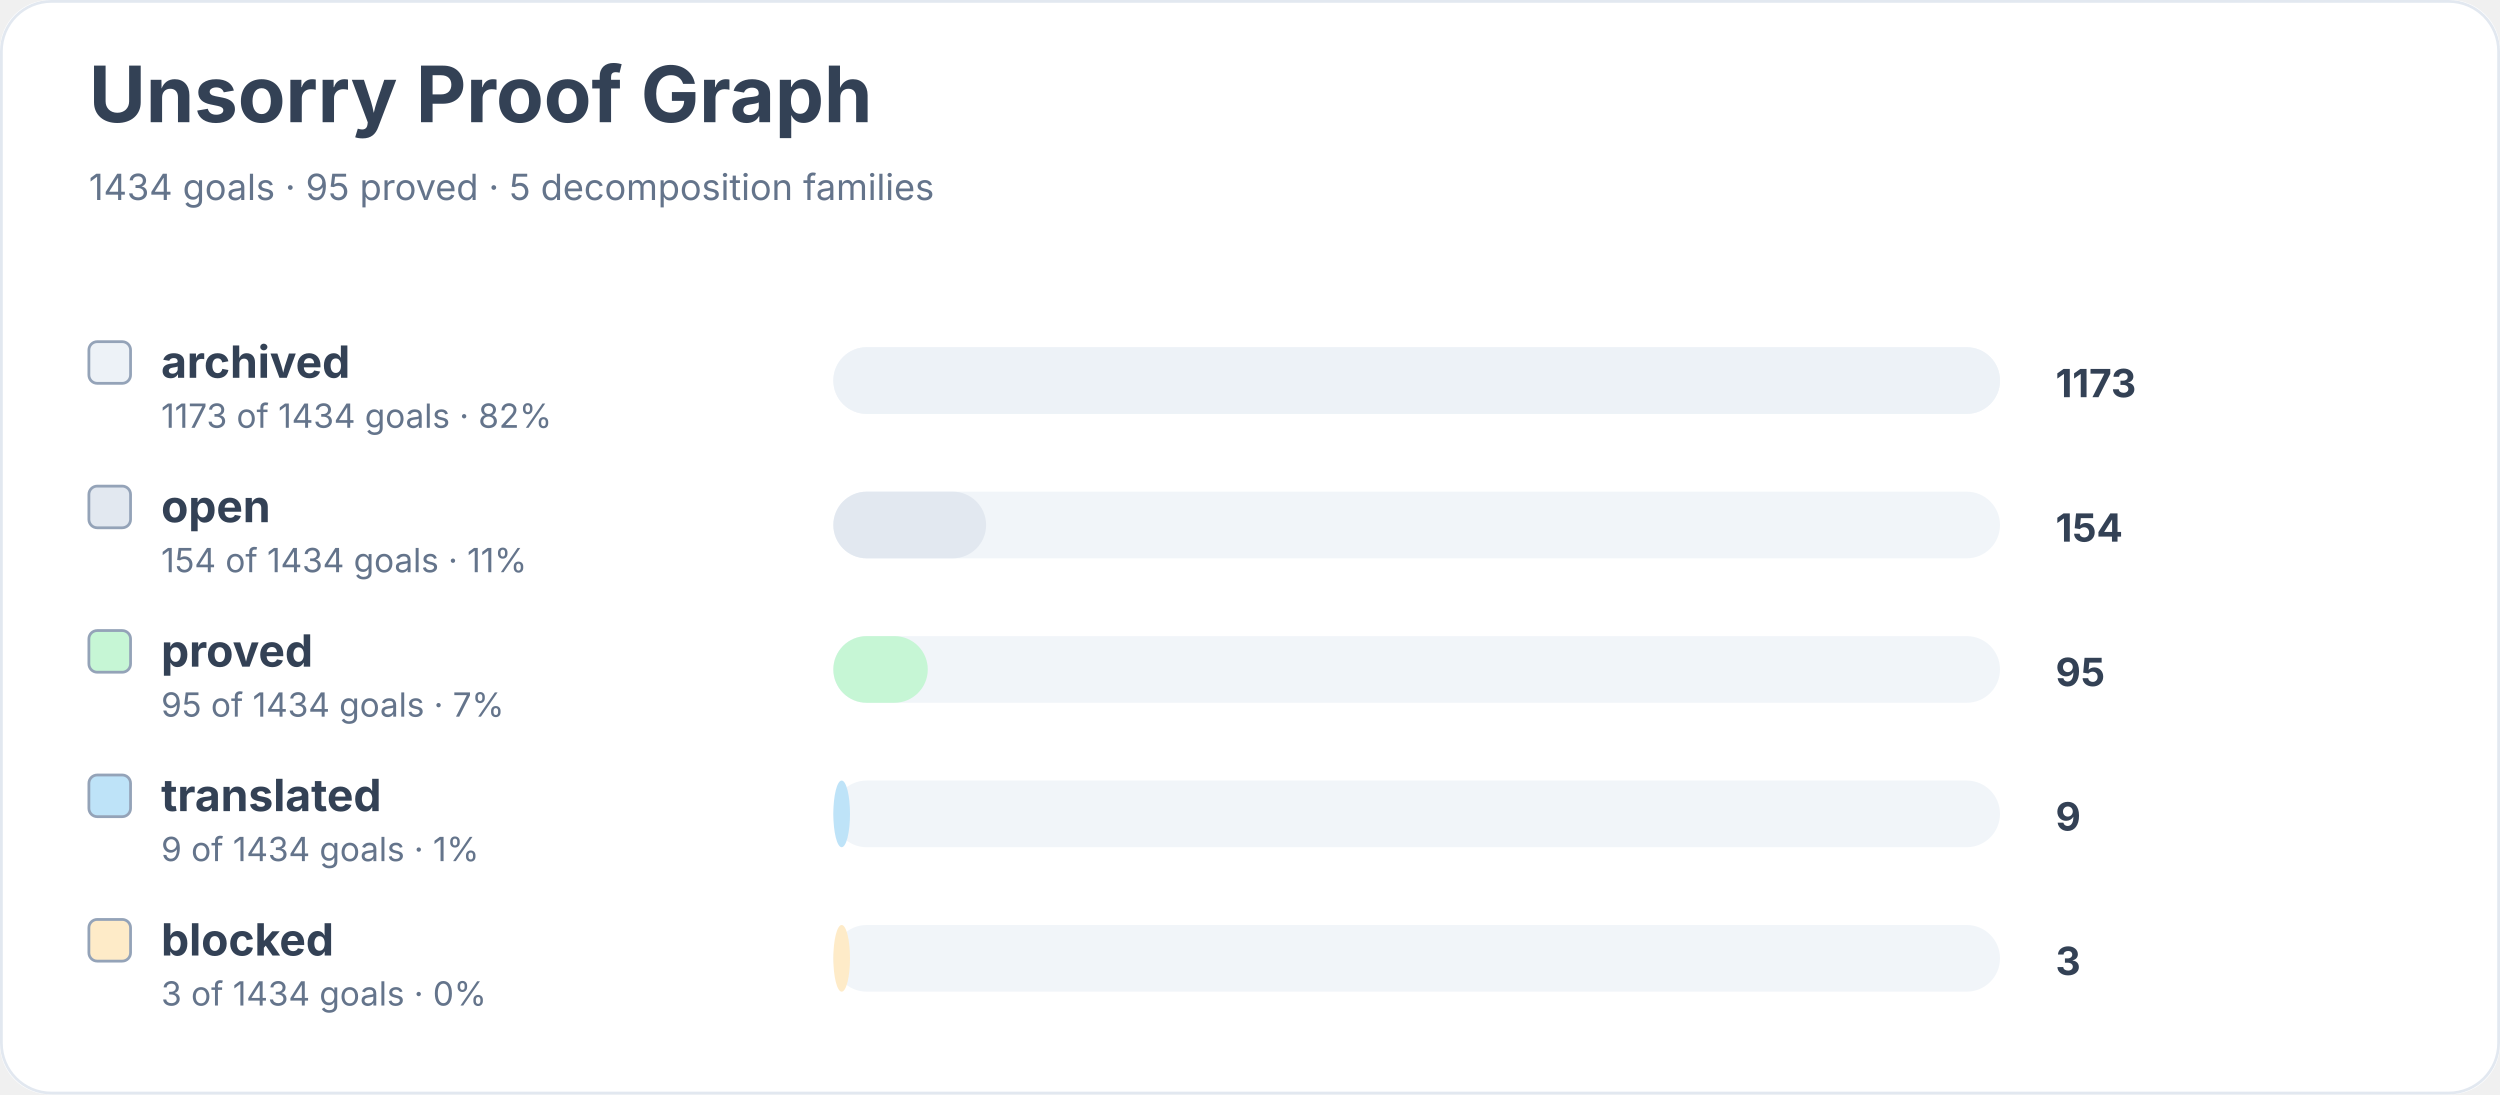
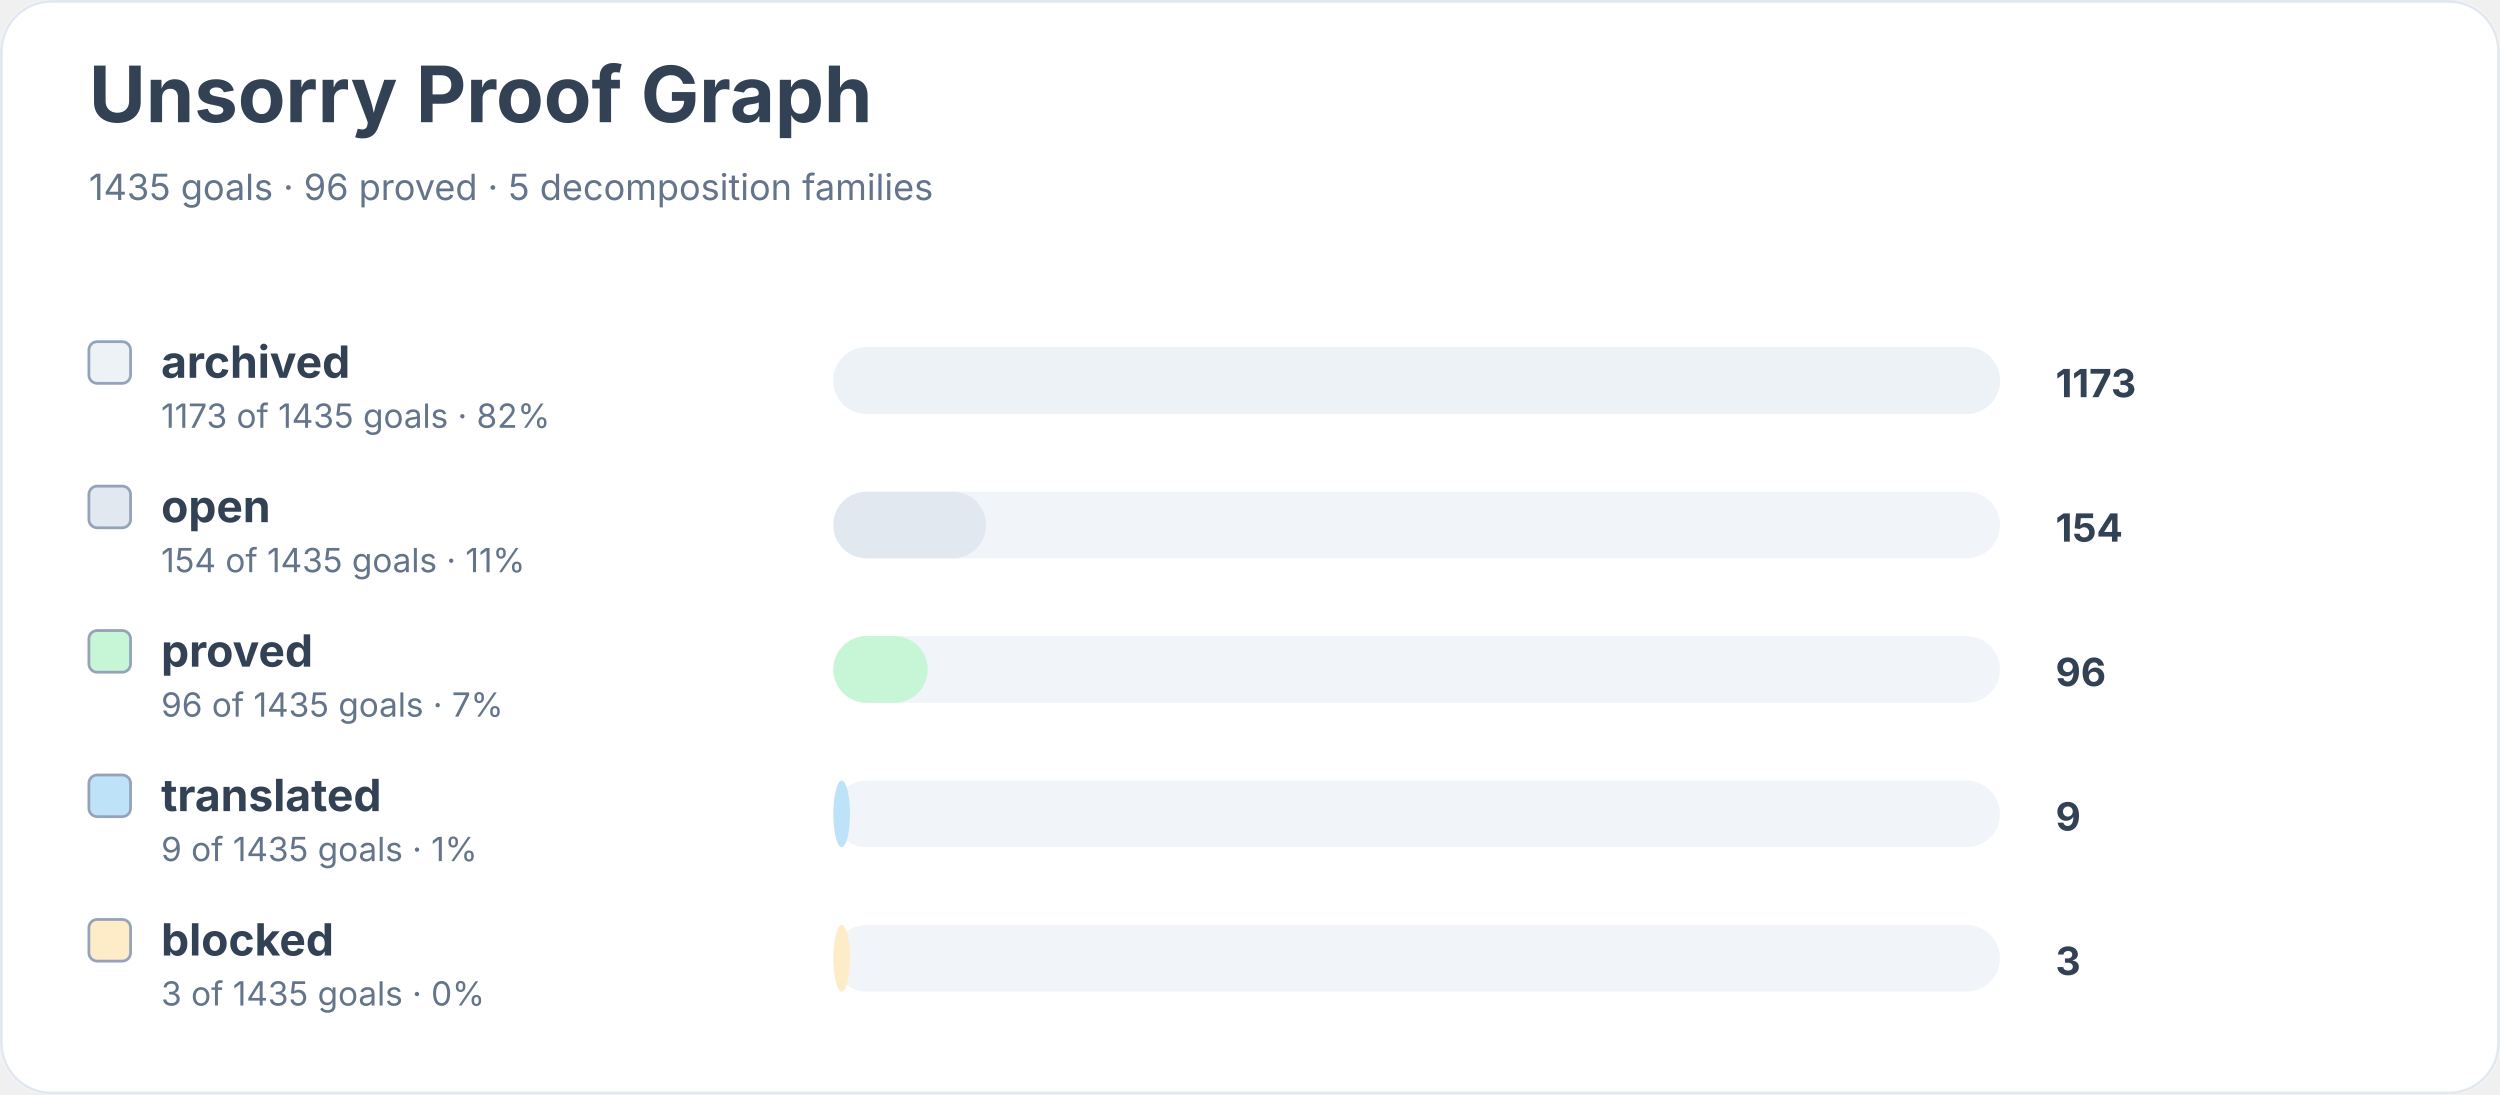
<svg xmlns="http://www.w3.org/2000/svg" width="900" height="394" viewBox="0 0 900 394" role="img" aria-labelledby="title desc">
  <rect width="900" height="100%" rx="18" fill="#ffffff" />
  <rect x="0.5" y="0.5" width="899" height="393" rx="18" fill="none" stroke="#e2e8f0" />
  <text x="32" y="44" font-family="Inter, system-ui, sans-serif" font-size="28" font-weight="700" fill="#334155">Unsorry Proof Graph</text>
-   <text x="32" y="72" font-family="Inter, system-ui, sans-serif" font-size="13" fill="#64748b">1434 goals · 95 proved · 5 decomposition families</text>
+   <text x="32" y="72" font-family="Inter, system-ui, sans-serif" font-size="13" fill="#64748b">1435 goals · 96 proved · 5 decomposition families</text>
  <rect x="32" y="123" width="15" height="15" rx="3" fill="#edf2f7" stroke="#94a3b8" />
  <text x="58" y="136" font-family="Inter, system-ui, sans-serif" font-size="16" font-weight="650" fill="#334155">archived</text>
-   <text x="58" y="154" font-family="Inter, system-ui, sans-serif" font-size="12" fill="#64748b">1173 of 1434 goals · 82%</text>
+   <text x="58" y="154" font-family="Inter, system-ui, sans-serif" font-size="12" fill="#64748b">1173 of 1435 goals · 82%</text>
  <rect x="300" y="125" width="420" height="24" rx="12" fill="#f1f5f9" />
  <rect x="300" y="125" width="420" height="24" rx="12" fill="#edf2f7" />
  <text x="740" y="143" font-family="Inter, system-ui, sans-serif" font-size="14" font-weight="700" fill="#334155">1173</text>
  <rect x="32" y="175" width="15" height="15" rx="3" fill="#e2e8f0" stroke="#94a3b8" />
  <text x="58" y="188" font-family="Inter, system-ui, sans-serif" font-size="16" font-weight="650" fill="#334155">open</text>
-   <text x="58" y="206" font-family="Inter, system-ui, sans-serif" font-size="12" fill="#64748b">154 of 1434 goals · 11%</text>
+   <text x="58" y="206" font-family="Inter, system-ui, sans-serif" font-size="12" fill="#64748b">154 of 1435 goals · 11%</text>
  <rect x="300" y="177" width="420" height="24" rx="12" fill="#f1f5f9" />
  <rect x="300" y="177" width="55" height="24" rx="12" fill="#e2e8f0" />
  <text x="740" y="195" font-family="Inter, system-ui, sans-serif" font-size="14" font-weight="700" fill="#334155">154</text>
  <rect x="32" y="227" width="15" height="15" rx="3" fill="#c6f6d5" stroke="#94a3b8" />
  <text x="58" y="240" font-family="Inter, system-ui, sans-serif" font-size="16" font-weight="650" fill="#334155">proved</text>
-   <text x="58" y="258" font-family="Inter, system-ui, sans-serif" font-size="12" fill="#64748b">95 of 1434 goals · 7%</text>
+   <text x="58" y="258" font-family="Inter, system-ui, sans-serif" font-size="12" fill="#64748b">96 of 1435 goals · 7%</text>
  <rect x="300" y="229" width="420" height="24" rx="12" fill="#f1f5f9" />
  <rect x="300" y="229" width="34" height="24" rx="12" fill="#c6f6d5" />
-   <text x="740" y="247" font-family="Inter, system-ui, sans-serif" font-size="14" font-weight="700" fill="#334155">95</text>
+   <text x="740" y="247" font-family="Inter, system-ui, sans-serif" font-size="14" font-weight="700" fill="#334155">96</text>
  <rect x="32" y="279" width="15" height="15" rx="3" fill="#bee3f8" stroke="#94a3b8" />
  <text x="58" y="292" font-family="Inter, system-ui, sans-serif" font-size="16" font-weight="650" fill="#334155">translated</text>
-   <text x="58" y="310" font-family="Inter, system-ui, sans-serif" font-size="12" fill="#64748b">9 of 1434 goals · 1%</text>
+   <text x="58" y="310" font-family="Inter, system-ui, sans-serif" font-size="12" fill="#64748b">9 of 1435 goals · 1%</text>
  <rect x="300" y="281" width="420" height="24" rx="12" fill="#f1f5f9" />
  <rect x="300" y="281" width="6" height="24" rx="12" fill="#bee3f8" />
  <text x="740" y="299" font-family="Inter, system-ui, sans-serif" font-size="14" font-weight="700" fill="#334155">9</text>
  <rect x="32" y="331" width="15" height="15" rx="3" fill="#feebc8" stroke="#94a3b8" />
  <text x="58" y="344" font-family="Inter, system-ui, sans-serif" font-size="16" font-weight="650" fill="#334155">blocked</text>
-   <text x="58" y="362" font-family="Inter, system-ui, sans-serif" font-size="12" fill="#64748b">3 of 1434 goals · 0%</text>
+   <text x="58" y="362" font-family="Inter, system-ui, sans-serif" font-size="12" fill="#64748b">3 of 1435 goals · 0%</text>
  <rect x="300" y="333" width="420" height="24" rx="12" fill="#f1f5f9" />
  <rect x="300" y="333" width="6" height="24" rx="12" fill="#feebc8" />
  <text x="740" y="351" font-family="Inter, system-ui, sans-serif" font-size="14" font-weight="700" fill="#334155">3</text>
</svg>
